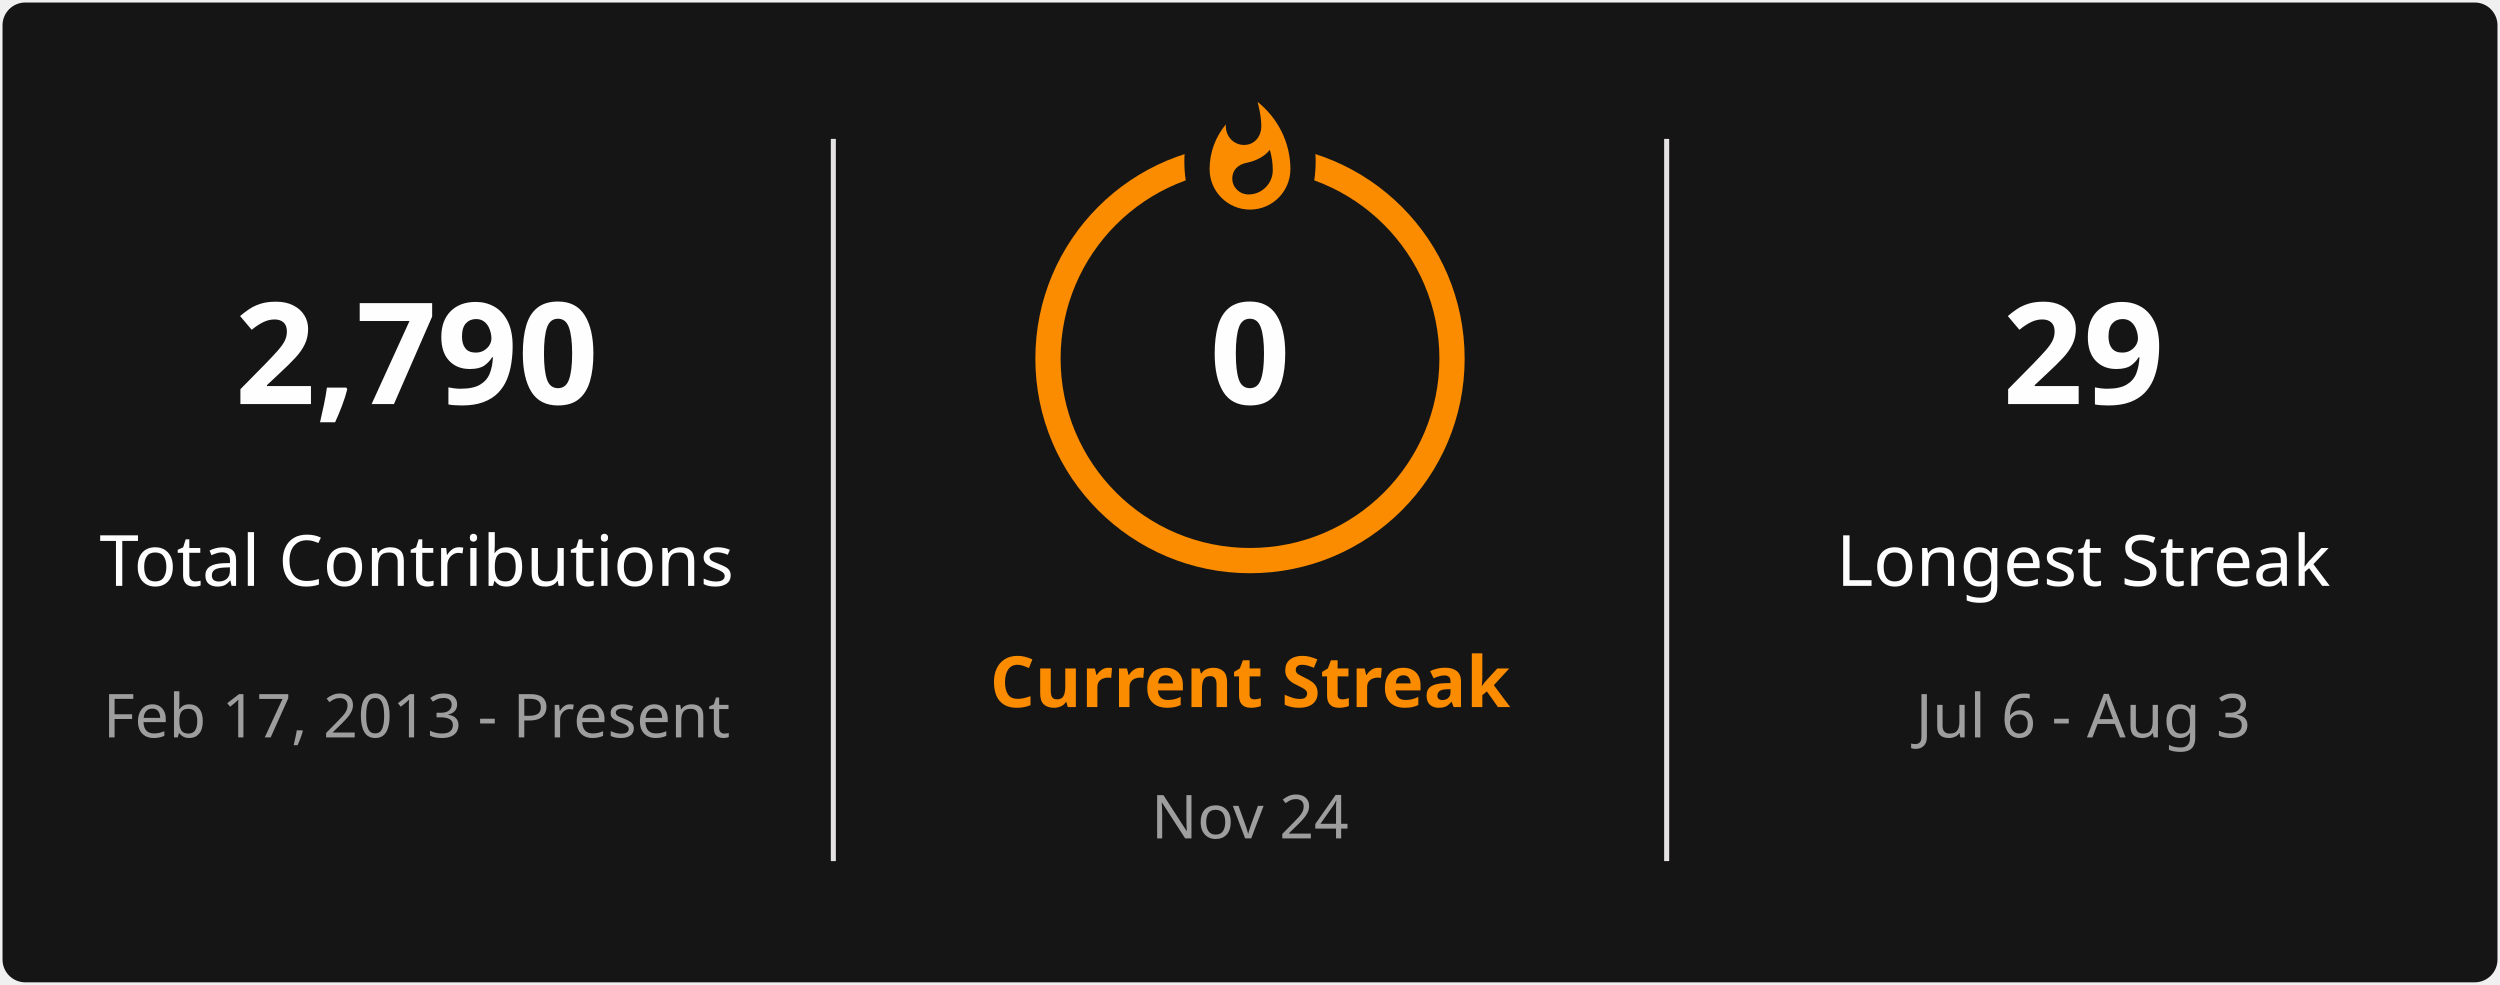
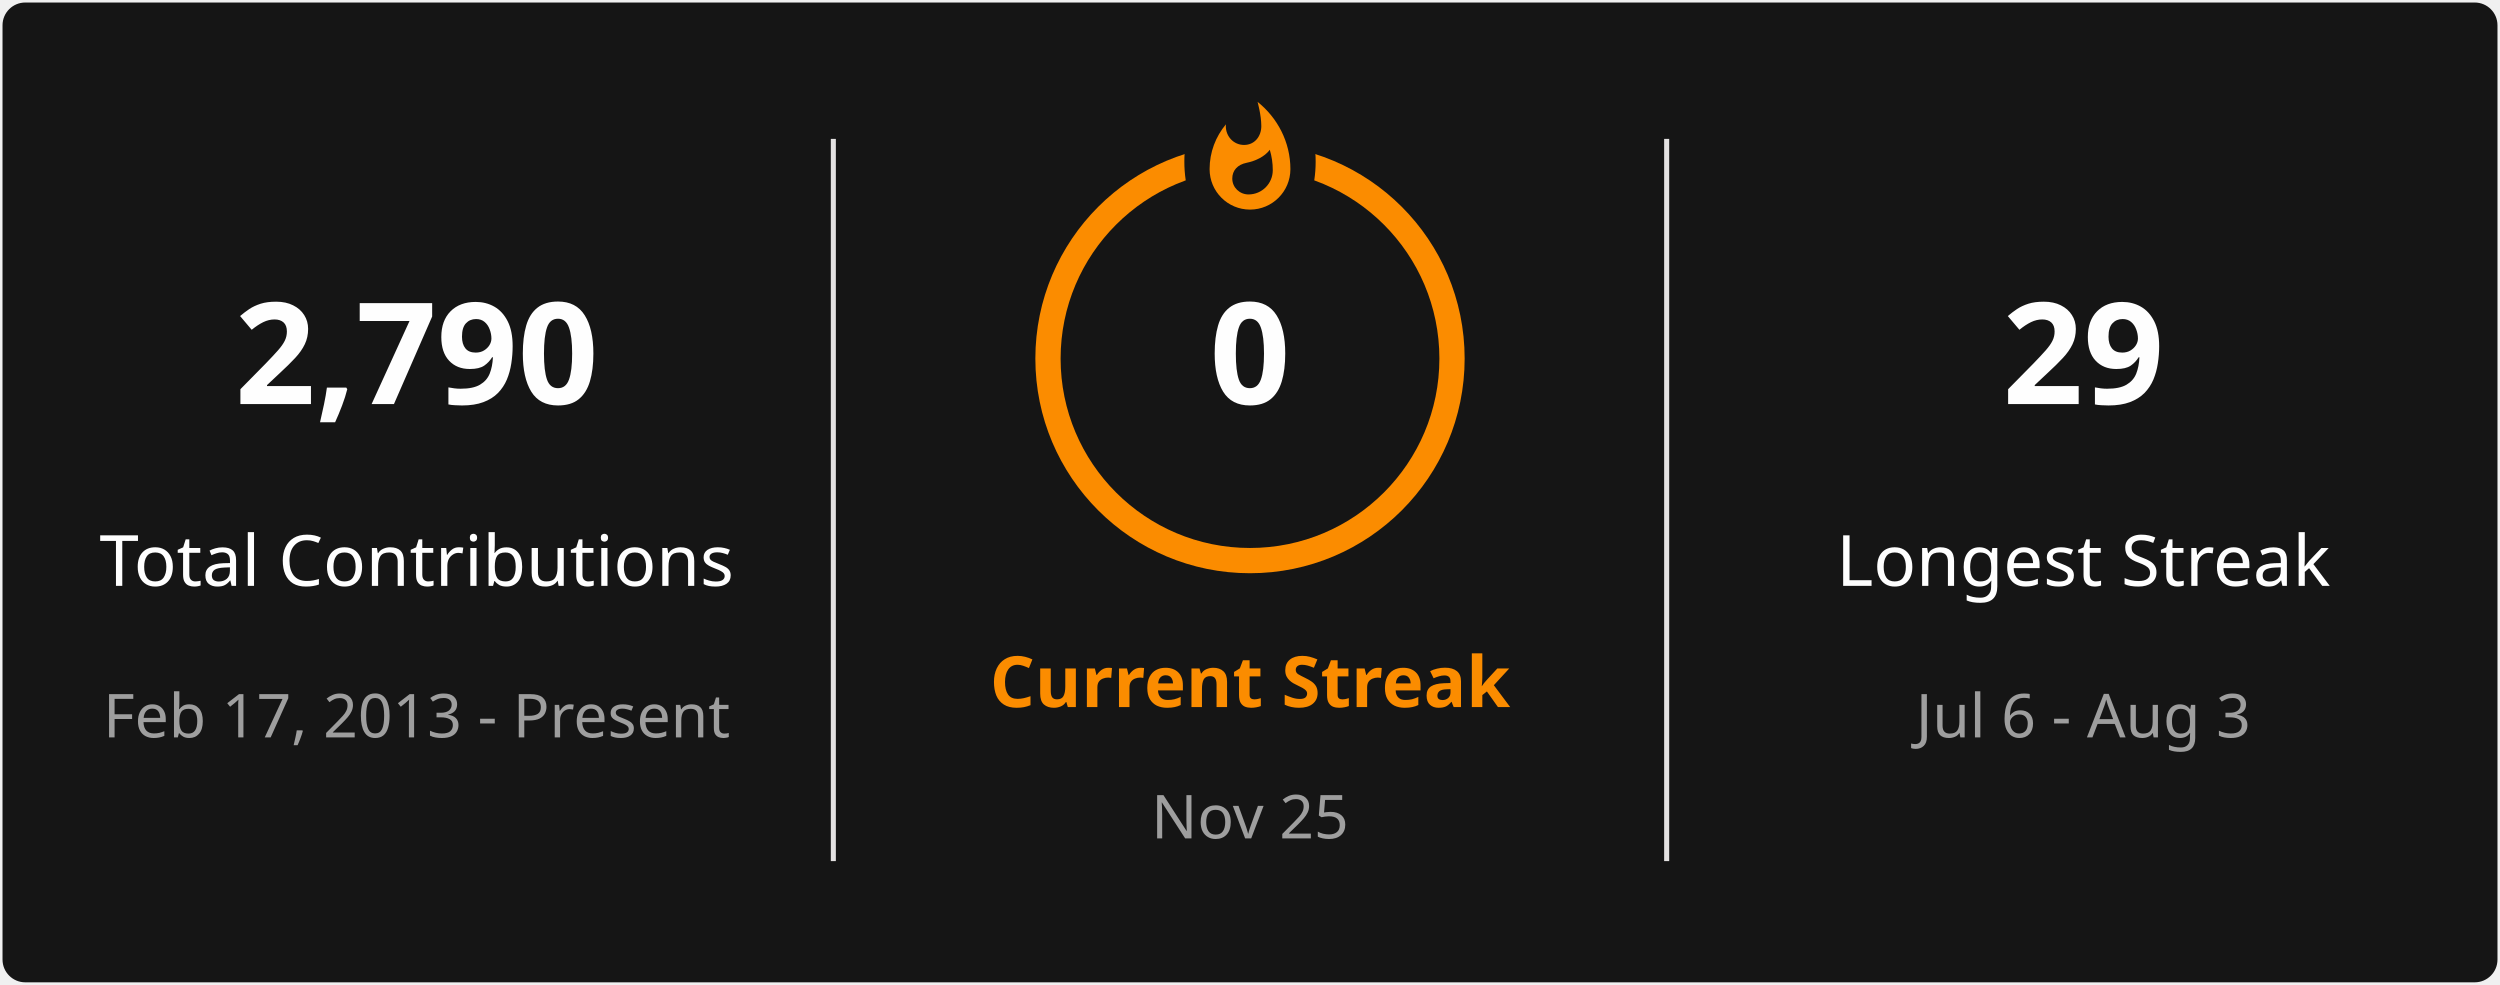
<svg xmlns="http://www.w3.org/2000/svg" style="isolation: isolate" viewBox="0 0 495 195" width="495px" height="195px" direction="ltr">
  <defs>
    <clipPath id="outer_rectangle">
      <rect width="495" height="195" rx="4.5" />
    </clipPath>
    <mask id="mask_out_ring_behind_fire">
      <rect width="495" height="195" fill="white" />
      <ellipse id="mask-ellipse" cx="247.5" cy="32" rx="13" ry="18" fill="black" />
    </mask>
  </defs>
  <g clip-path="url(#outer_rectangle)">
    <g style="isolation: isolate">
      <rect stroke="#000000" stroke-opacity="0" fill="#151515" rx="4.5" x="0.5" y="0.5" width="494" height="194" />
    </g>
    <g style="isolation: isolate">
      <line x1="165" y1="28" x2="165" y2="170" vector-effect="non-scaling-stroke" stroke-width="1" stroke="#E4E2E2" stroke-linejoin="miter" stroke-linecap="square" stroke-miterlimit="3" />
      <line x1="330" y1="28" x2="330" y2="170" vector-effect="non-scaling-stroke" stroke-width="1" stroke="#E4E2E2" stroke-linejoin="miter" stroke-linecap="square" stroke-miterlimit="3" />
    </g>
    <g style="isolation: isolate">
      <g transform="translate(82.5, 48)">
        <text x="0" y="32" stroke-width="0" text-anchor="middle" fill="#FEFEFE" stroke="none" font-family="&quot;Segoe UI&quot;, Ubuntu, sans-serif" font-weight="700" font-size="28px" font-style="normal" style="opacity: 1; opacity: 1;">
                        2,790
                    </text>
      </g>
      <g transform="translate(82.5, 84)">
        <text x="0" y="32" stroke-width="0" text-anchor="middle" fill="#FEFEFE" stroke="none" font-family="&quot;Segoe UI&quot;, Ubuntu, sans-serif" font-weight="400" font-size="14px" font-style="normal" style="opacity: 1; opacity: 1;">
                        Total Contributions
                    </text>
      </g>
      <g transform="translate(82.5, 114)">
        <text x="0" y="32" stroke-width="0" text-anchor="middle" fill="#9E9E9E" stroke="none" font-family="&quot;Segoe UI&quot;, Ubuntu, sans-serif" font-weight="400" font-size="12px" font-style="normal" style="opacity: 1; opacity: 1;">
                        Feb 17, 2013 - Present
                    </text>
      </g>
    </g>
    <g style="isolation: isolate">
      <g transform="translate(247.5, 108)">
        <text x="0" y="32" stroke-width="0" text-anchor="middle" fill="#FB8C00" stroke="none" font-family="&quot;Segoe UI&quot;, Ubuntu, sans-serif" font-weight="700" font-size="14px" font-style="normal" style="opacity: 1; opacity: 1;">
                        Current Streak
                    </text>
      </g>
      <g transform="translate(247.5, 145)">
        <text x="0" y="21" stroke-width="0" text-anchor="middle" fill="#9E9E9E" stroke="none" font-family="&quot;Segoe UI&quot;, Ubuntu, sans-serif" font-weight="400" font-size="12px" font-style="normal" style="opacity: 1; opacity: 1;">
-                         Nov 24
+                         Nov 25
                    </text>
      </g>
      <g mask="url(#mask_out_ring_behind_fire)">
        <circle cx="247.5" cy="71" r="40" fill="none" stroke="#FB8C00" stroke-width="5" style="opacity: 1; opacity: 1;" />
      </g>
      <g transform="translate(247.5, 19.5)" stroke-opacity="0" style="opacity: 1; opacity: 1;">
        <path d="M -12 -0.5 L 15 -0.5 L 15 23.5 L -12 23.5 L -12 -0.5 Z" fill="none" />
        <path d="M 1.5 0.67 C 1.5 0.67 2.24 3.32 2.24 5.47 C 2.24 7.53 0.89 9.2 -1.17 9.2 C -3.23 9.2 -4.79 7.53 -4.79 5.47 L -4.76 5.11 C -6.78 7.51 -8 10.62 -8 13.99 C -8 18.41 -4.42 22 0 22 C 4.42 22 8 18.41 8 13.99 C 8 8.6 5.41 3.79 1.5 0.67 Z M -0.29 19 C -2.07 19 -3.51 17.6 -3.51 15.86 C -3.51 14.24 -2.46 13.1 -0.7 12.74 C 1.07 12.38 2.9 11.53 3.92 10.16 C 4.31 11.45 4.51 12.81 4.51 14.2 C 4.51 16.85 2.36 19 -0.29 19 Z" fill="#FB8C00" stroke-opacity="0" />
      </g>
      <g transform="translate(247.5, 48)">
        <text x="0" y="32" stroke-width="0" text-anchor="middle" fill="#FEFEFE" stroke="none" font-family="&quot;Segoe UI&quot;, Ubuntu, sans-serif" font-weight="700" font-size="28px" font-style="normal" style="font-size: 28px;">
                        0
                    </text>
      </g>
    </g>
    <g style="isolation: isolate">
      <g transform="translate(412.5, 48)">
        <text x="0" y="32" stroke-width="0" text-anchor="middle" fill="#FEFEFE" stroke="none" font-family="&quot;Segoe UI&quot;, Ubuntu, sans-serif" font-weight="700" font-size="28px" font-style="normal" style="opacity: 1; opacity: 1;">
                        29
                    </text>
      </g>
      <g transform="translate(412.5, 84)">
        <text x="0" y="32" stroke-width="0" text-anchor="middle" fill="#FEFEFE" stroke="none" font-family="&quot;Segoe UI&quot;, Ubuntu, sans-serif" font-weight="400" font-size="14px" font-style="normal" style="opacity: 1; opacity: 1;">
                        Longest Streak
                    </text>
      </g>
      <g transform="translate(412.5, 114)">
        <text x="0" y="32" stroke-width="0" text-anchor="middle" fill="#9E9E9E" stroke="none" font-family="&quot;Segoe UI&quot;, Ubuntu, sans-serif" font-weight="400" font-size="12px" font-style="normal" style="opacity: 1; opacity: 1;">
                        Jul 6 - Aug 3
                    </text>
      </g>
    </g>
  </g>
</svg>
